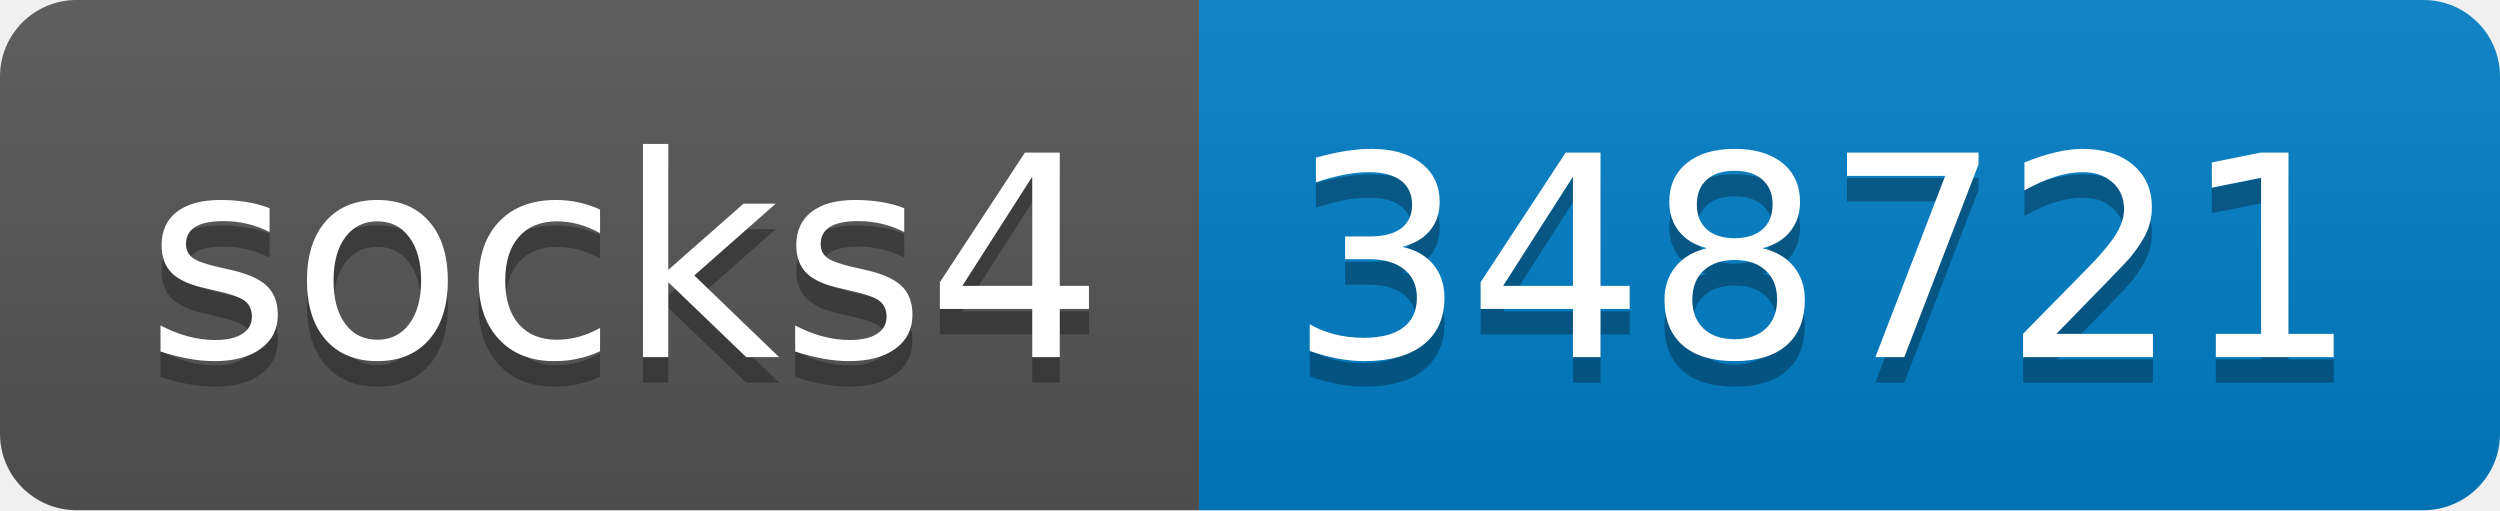
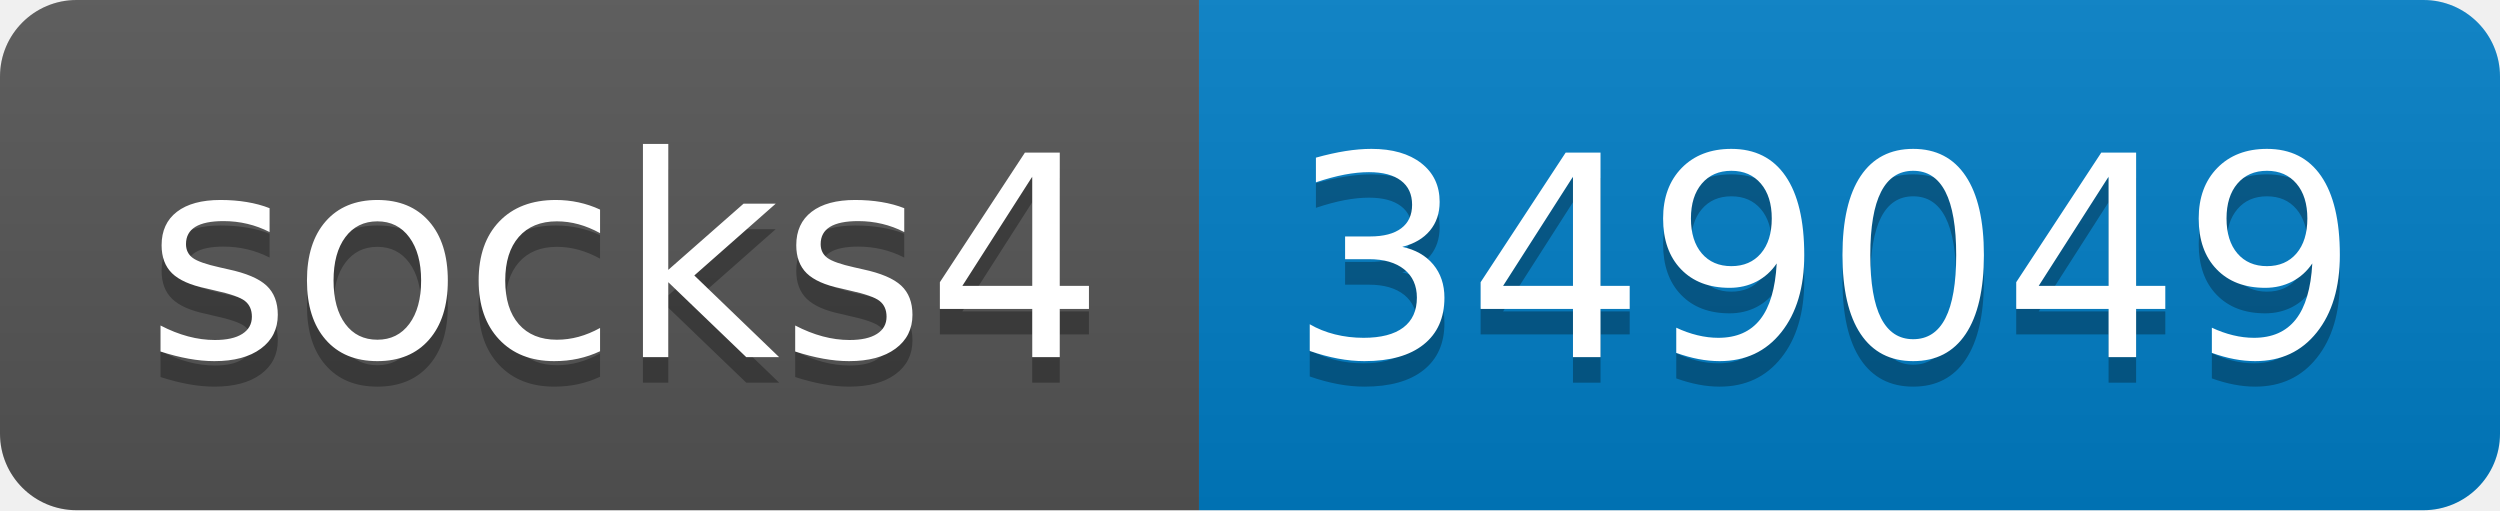
- <svg xmlns="http://www.w3.org/2000/svg" width="98" height="20" role="img" aria-label="socks4: 348721">
+ <svg xmlns="http://www.w3.org/2000/svg" width="98" height="20" role="img" aria-label="socks4: 349049">
  <linearGradient id="s" x2="0" y2="100%">
    <stop offset="0" stop-color="#bbb" stop-opacity=".1" />
    <stop offset="1" stop-opacity=".1" />
  </linearGradient>
  <clipPath id="r">
    <rect width="98" height="20" rx="3" fill="#fff" />
  </clipPath>
  <g clip-path="url(#r)">
    <rect width="47" height="20" fill="#555" />
    <rect x="47" width="51" height="20" fill="#007ec6" />
    <rect width="98" height="20" fill="url(#s)" />
  </g>
  <g fill="#fff" text-anchor="middle" font-family="Verdana,Geneva,DejaVu Sans,sans-serif" text-rendering="geometricPrecision" font-size="110">
    <text aria-hidden="true" x="245" y="150" fill="#010101" fill-opacity=".3" transform="scale(.1)" textLength="370">socks4</text>
    <text x="245" y="140" transform="scale(.1)" fill="#fff" textLength="370">socks4</text>
-     <text aria-hidden="true" x="715" y="150" fill="#010101" fill-opacity=".3" transform="scale(.1)" textLength="410">348721</text>
-     <text x="715" y="140" transform="scale(.1)" fill="#fff" textLength="410">348721</text>
+     <text aria-hidden="true" x="715" y="150" fill="#010101" fill-opacity=".3" transform="scale(.1)" textLength="410">349049</text>
+     <text x="715" y="140" transform="scale(.1)" fill="#fff" textLength="410">349049</text>
  </g>
</svg>
